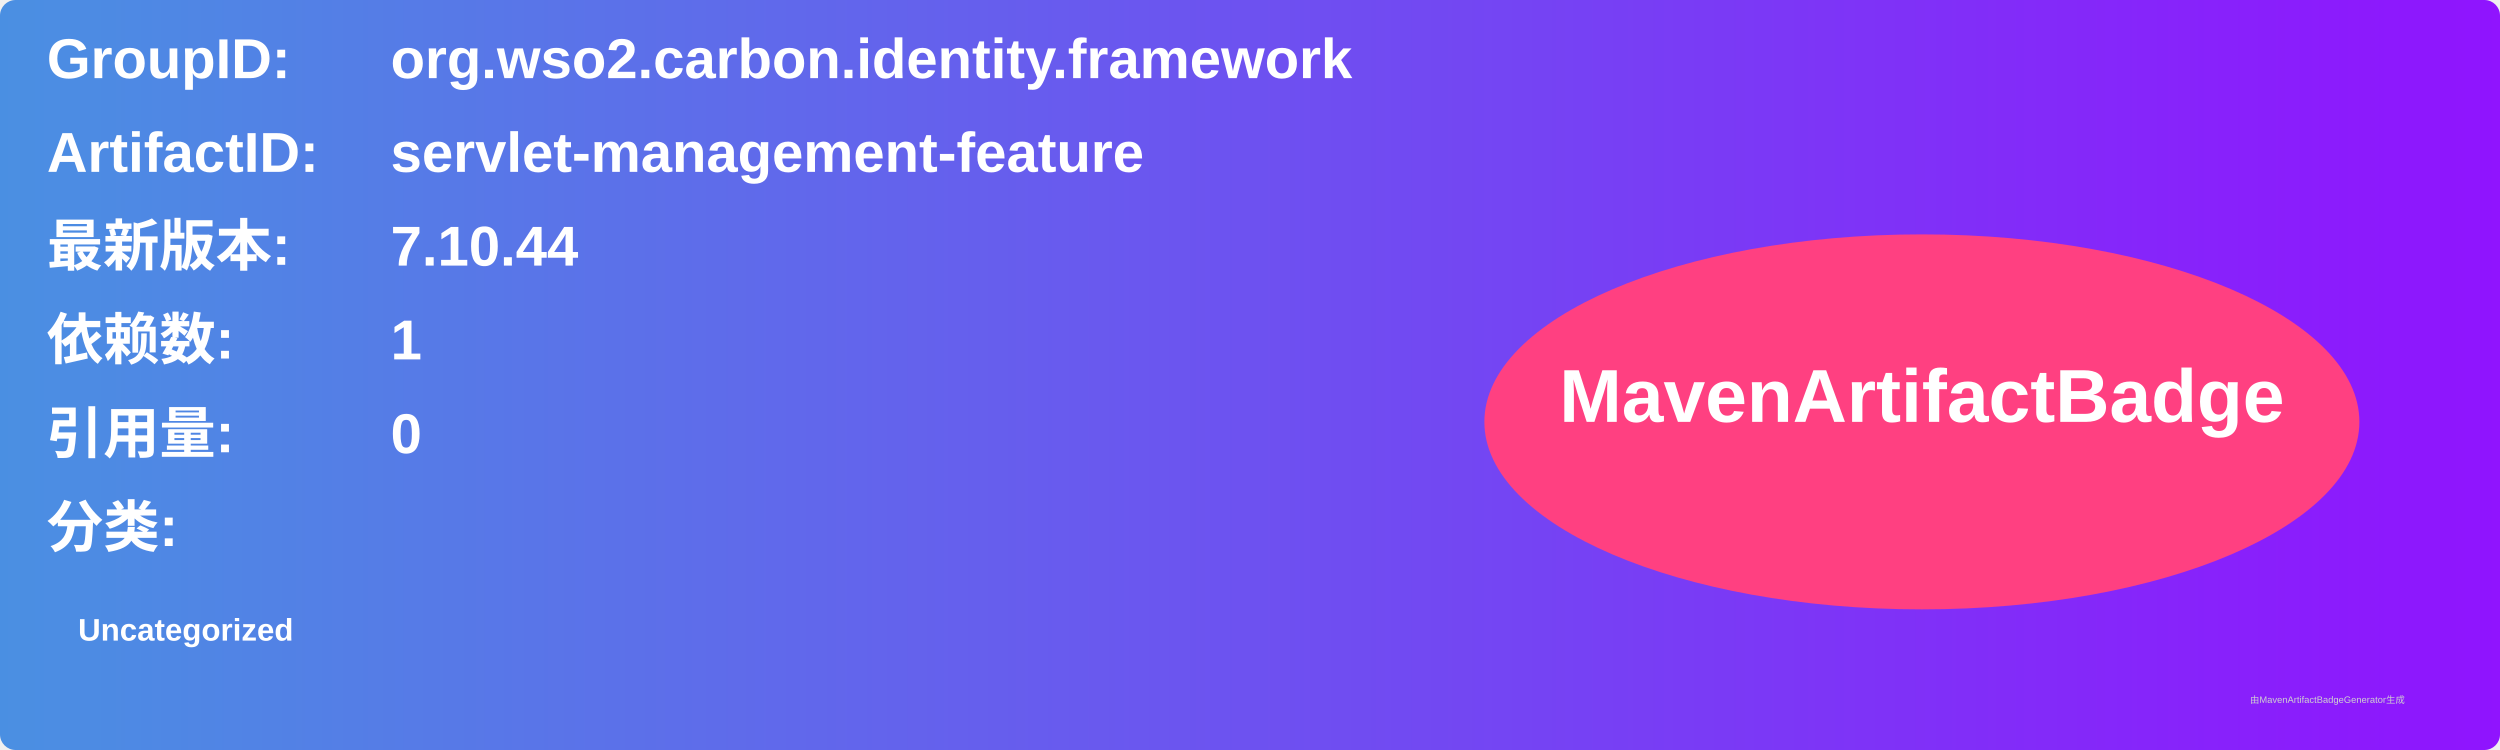
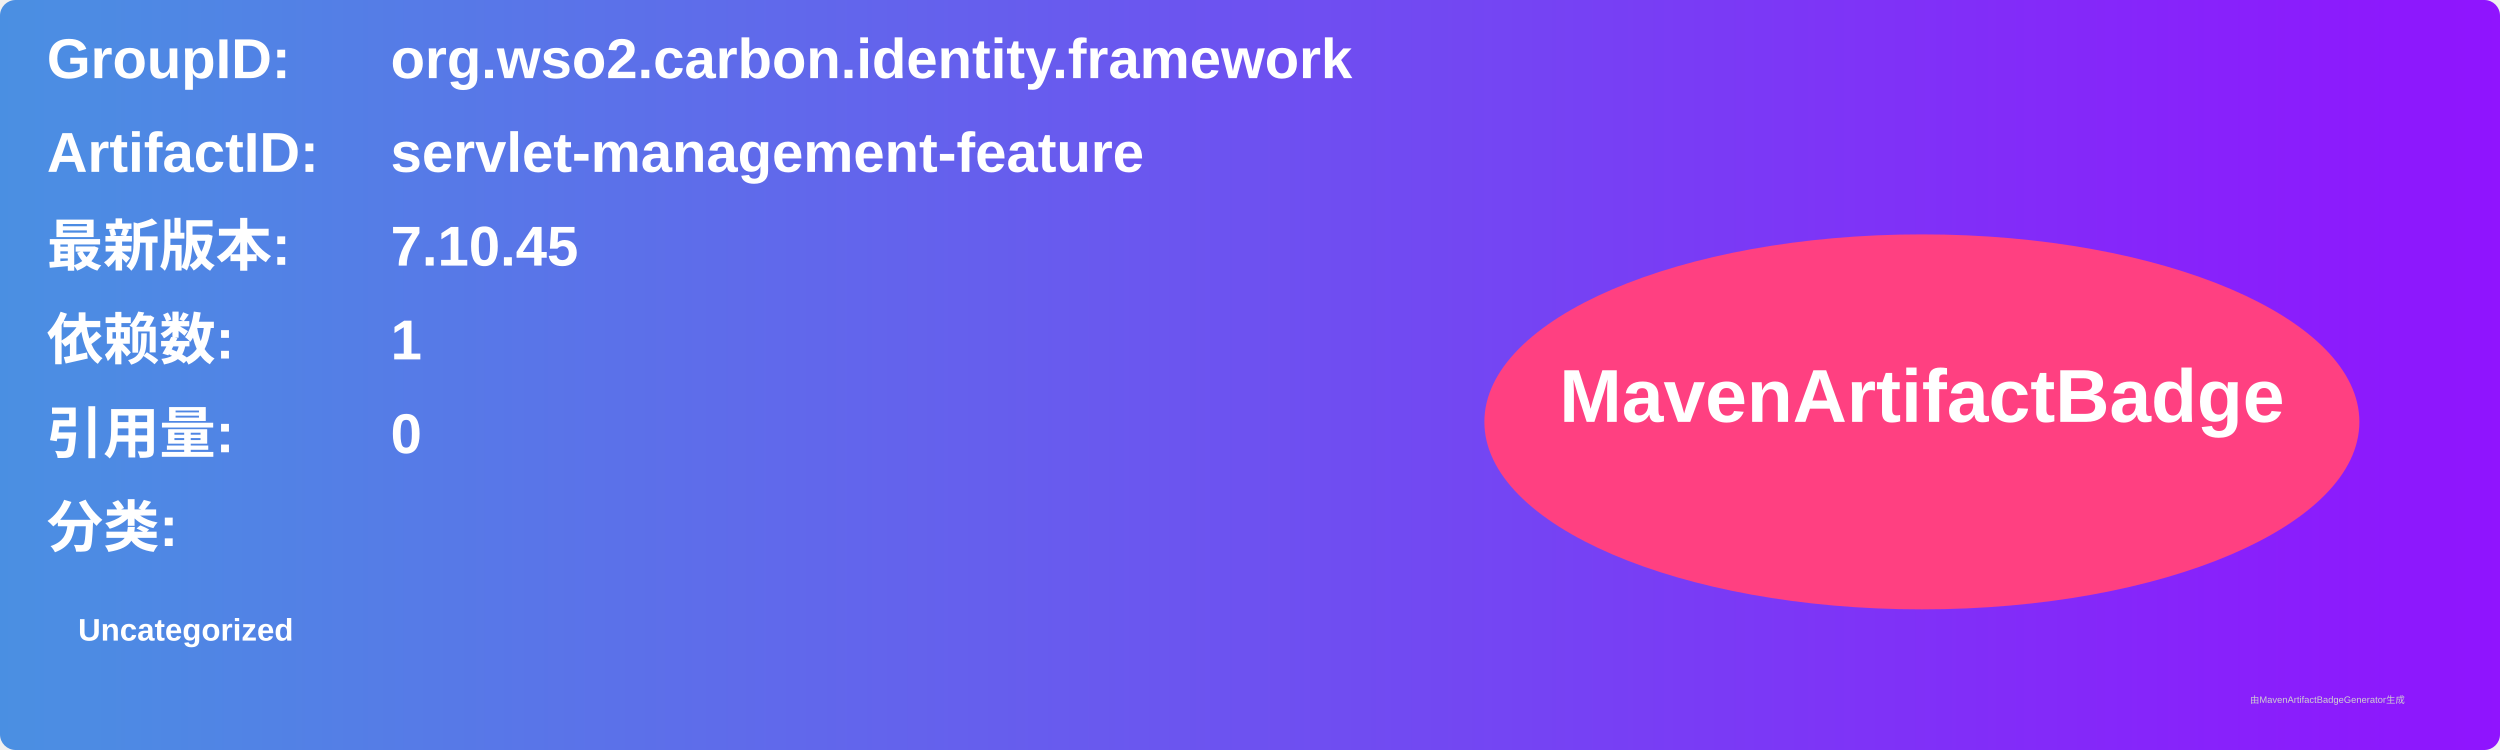
<svg xmlns="http://www.w3.org/2000/svg" width="800" height="240" viewBox="0 0 800 240">
  <linearGradient id="grad" x1="0%" y1="0%" x2="100%" y2="0%">
    <stop offset="0%" stop-color="#4a90e2" />
    <stop offset="100%" stop-color="#9013fe" />
  </linearGradient>
  <rect width="100%" height="100%" rx="5" ry="5" fill="url(#grad)" />
  <g transform="translate(15, 15)">
    <text x="0" y="10" font-family="Arial" font-size="18" fill="white" font-weight="bold" width="260">GroupID:</text>
    <text x="110" y="10" font-family="Arial" font-size="18" fill="white" font-weight="bold" width="460">org.wso2.carbon.identity.framework</text>
    <text x="0" y="40" font-family="Arial" font-size="18" fill="white" font-weight="bold" width="260">ArtifactID:</text>
    <text x="110" y="40" font-family="Arial" font-size="18" fill="white" font-weight="bold" width="460">servlet-management-feature</text>
    <text x="0" y="70" font-family="Arial" font-size="18" fill="white" font-weight="bold">最新版本:</text>
    <text x="110" y="70" font-family="Arial" font-size="18" fill="white" font-weight="bold">
-       <tspan font-weight="bold">7.10.44</tspan>
+       <tspan font-weight="bold">7.10.45</tspan>
    </text>
    <text x="0" y="100" font-family="Arial" font-size="18" fill="white" font-weight="bold">依赖数: </text>
    <text x="110" y="100" font-family="Arial" font-size="18" fill="white">
      <tspan font-weight="bold">1</tspan>
    </text>
    <text x="0" y="130" font-family="Arial" font-size="18" fill="white" font-weight="bold">引用量: </text>
    <text x="110" y="130" font-family="Arial" font-size="18" fill="white">
      <tspan font-weight="bold">0</tspan>
    </text>
    <text x="0" y="160" font-family="Arial" font-size="18" fill="white" font-weight="bold">分类:</text>
    <text x="10" y="190" font-family="Arial" font-size="10" fill="white">
      <tspan font-weight="bold">Uncategorized</tspan>
    </text>
    <ellipse cx="600" cy="120" rx="140" ry="60" fill="#ff4081" />
    <text x="600" y="120" text-anchor="middle" font-family="Arial" font-size="24" fill="white" font-weight="bold">MavenArtifactBadge</text>
  </g>
  <text x="720" y="225" font-family="Arial" font-size="3" fill="#d0d0d0">由MavenArtifactBadgeGenerator生成</text>
</svg>
